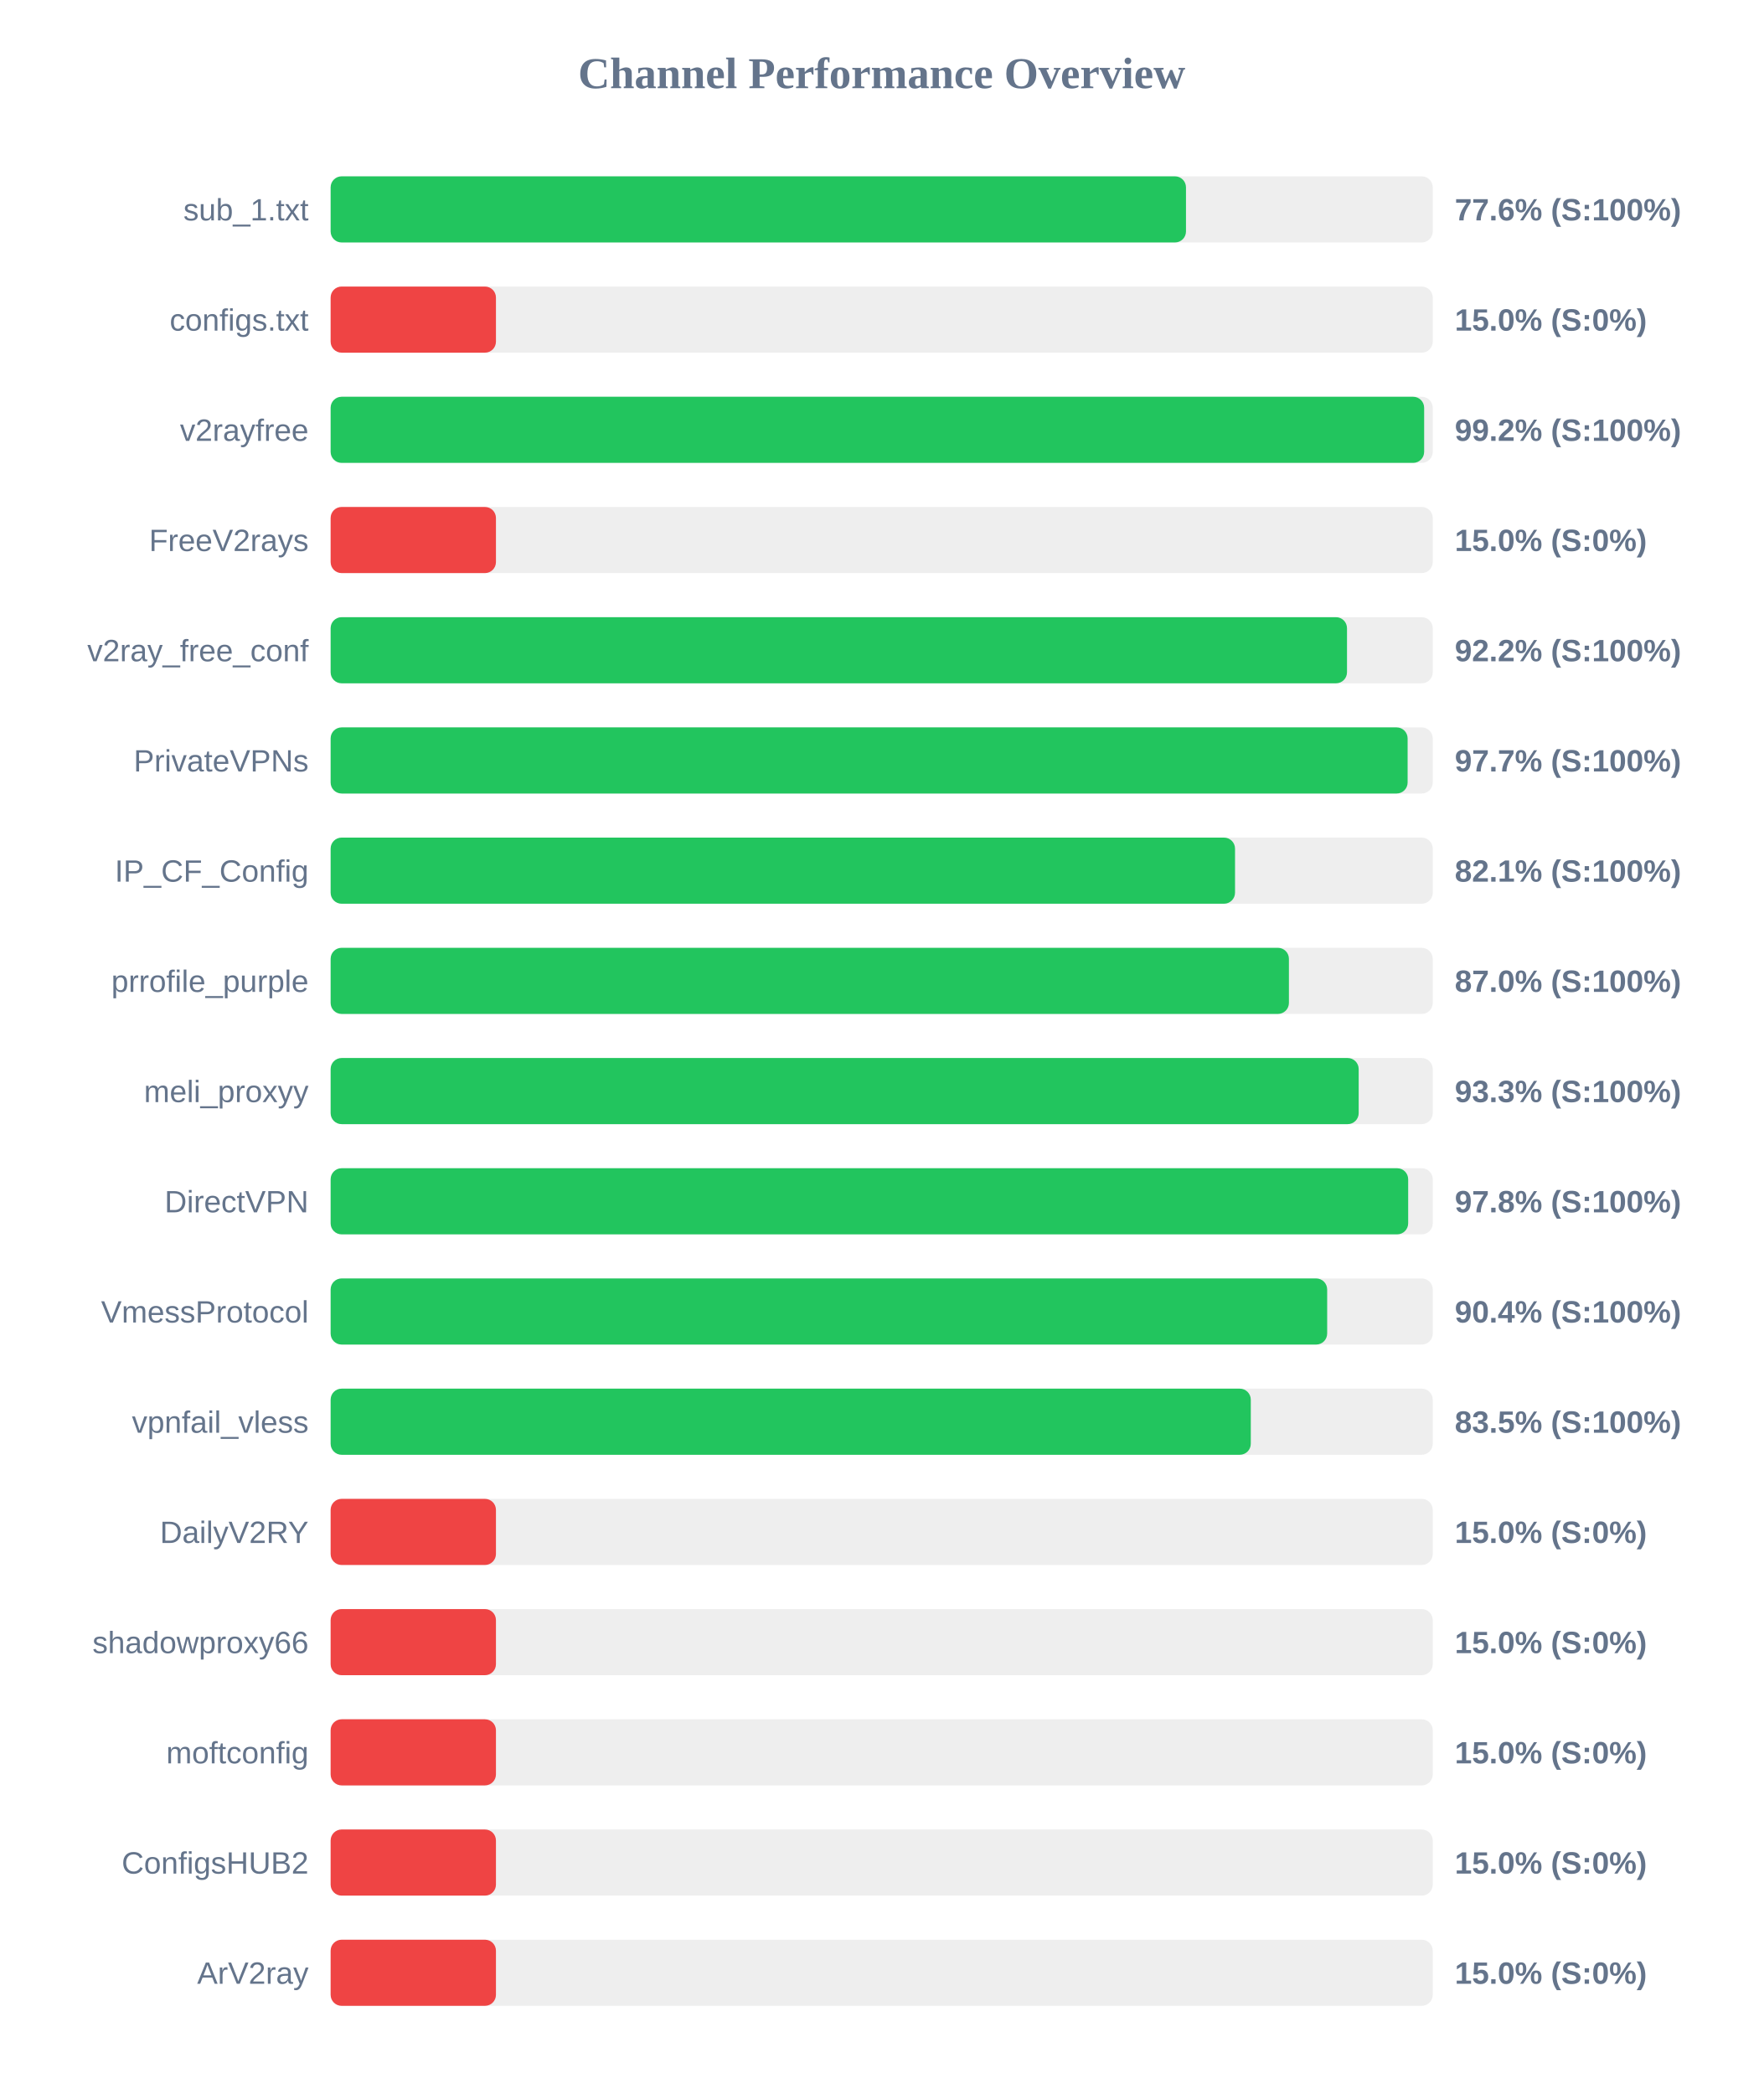
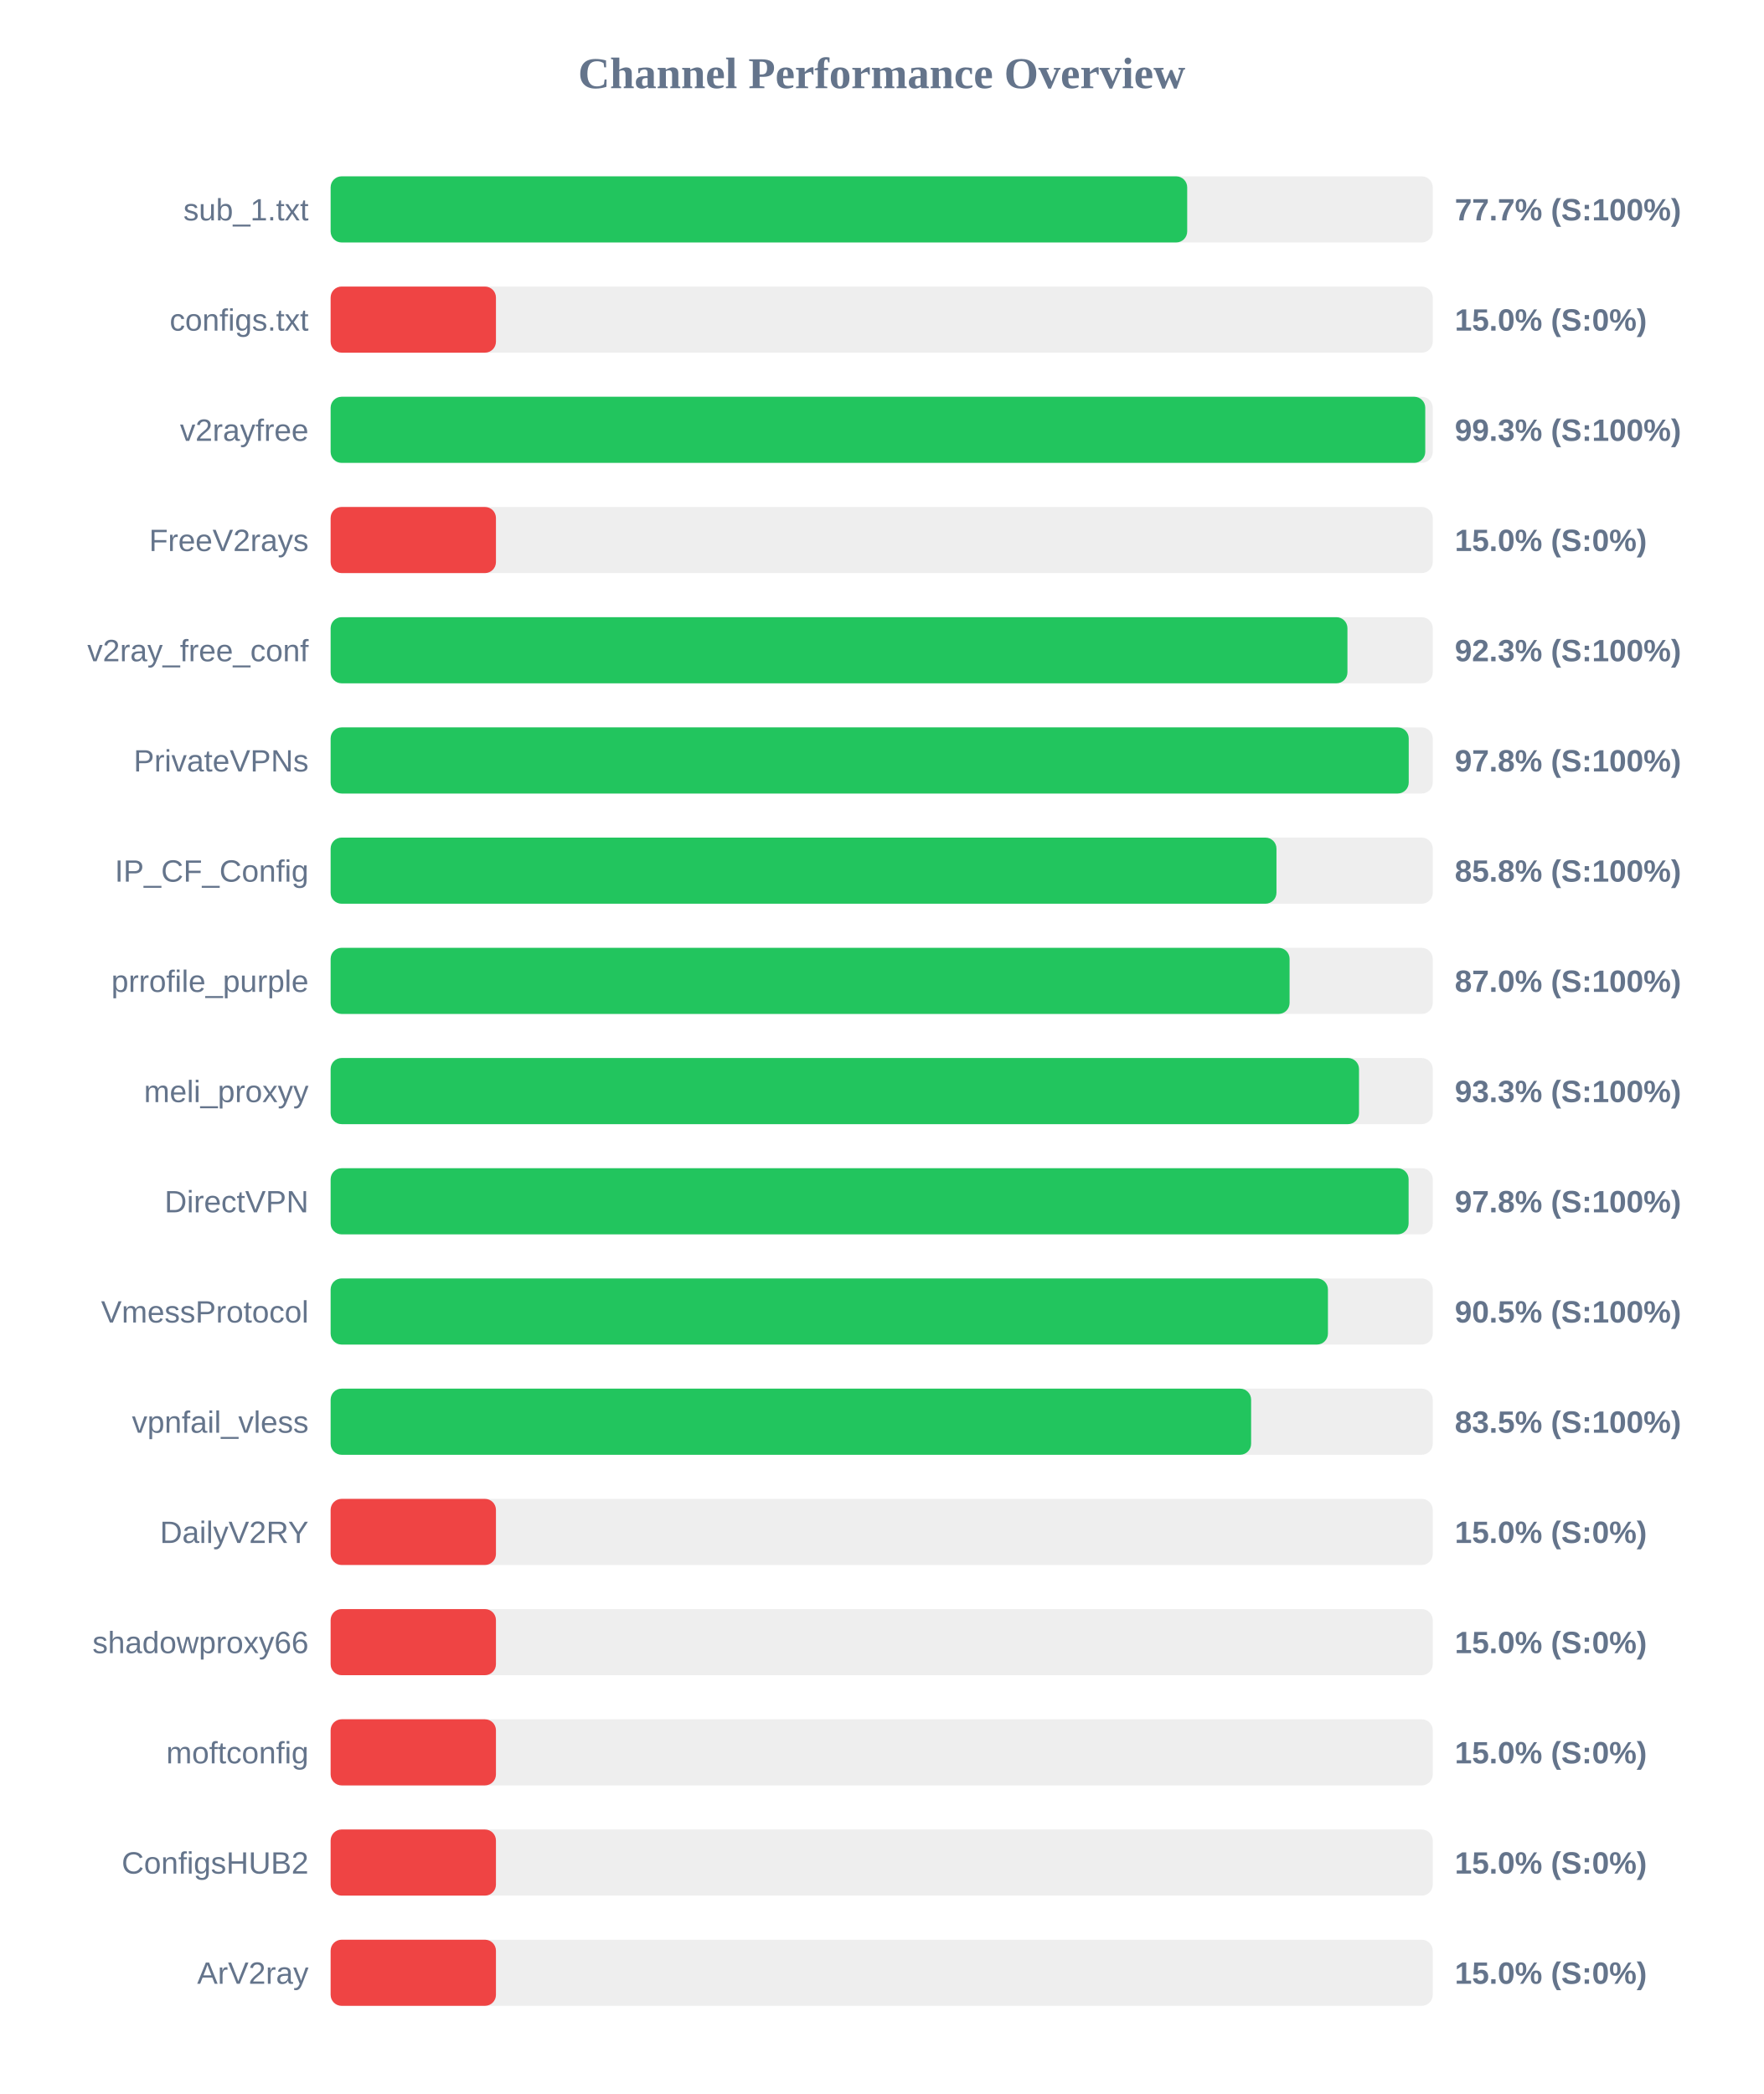
<svg xmlns="http://www.w3.org/2000/svg" width="800" height="950" version="1.1">
  <style>
        .row { font: 14px Arial; fill: #64748b; }
        .score { font: bold 14px Arial; fill: #64748b; }
    </style>
  <text x="400" y="40" text-anchor="middle" font-size="20px" font-weight="bold" fill="#64748b">Channel Performance Overview</text>
  <rect x="150" y="80" width="500" height="30" fill="#eee" rx="5" />
-   <rect x="150" y="80" width="388.05" height="30" fill="#22c55e" rx="5" />
+   <rect x="150" y="80" width="388.6" height="30" fill="#22c55e" rx="5" />
  <text x="140" y="100" text-anchor="end" class="row">sub_1.txt</text>
-   <text x="660" y="100" text-anchor="start" class="score">77.6% (S:100%)</text>
+   <text x="660" y="100" text-anchor="start" class="score">77.7% (S:100%)</text>
  <rect x="150" y="130" width="500" height="30" fill="#eee" rx="5" />
  <rect x="150" y="130" width="75.0" height="30" fill="#ef4444" rx="5" />
  <text x="140" y="150" text-anchor="end" class="row">configs.txt</text>
  <text x="660" y="150" text-anchor="start" class="score">15.0% (S:0%)</text>
  <rect x="150" y="180" width="500" height="30" fill="#eee" rx="5" />
-   <rect x="150" y="180" width="496.1" height="30" fill="#22c55e" rx="5" />
+   <rect x="150" y="180" width="496.6" height="30" fill="#22c55e" rx="5" />
  <text x="140" y="200" text-anchor="end" class="row">v2rayfree</text>
-   <text x="660" y="200" text-anchor="start" class="score">99.2% (S:100%)</text>
+   <text x="660" y="200" text-anchor="start" class="score">99.3% (S:100%)</text>
  <rect x="150" y="230" width="500" height="30" fill="#eee" rx="5" />
  <rect x="150" y="230" width="75.0" height="30" fill="#ef4444" rx="5" />
  <text x="140" y="250" text-anchor="end" class="row">FreeV2rays</text>
  <text x="660" y="250" text-anchor="start" class="score">15.0% (S:0%)</text>
  <rect x="150" y="280" width="500" height="30" fill="#eee" rx="5" />
-   <rect x="150" y="280" width="461.1" height="30" fill="#22c55e" rx="5" />
+   <rect x="150" y="280" width="461.3" height="30" fill="#22c55e" rx="5" />
  <text x="140" y="300" text-anchor="end" class="row">v2ray_free_conf</text>
-   <text x="660" y="300" text-anchor="start" class="score">92.2% (S:100%)</text>
+   <text x="660" y="300" text-anchor="start" class="score">92.3% (S:100%)</text>
  <rect x="150" y="330" width="500" height="30" fill="#eee" rx="5" />
-   <rect x="150" y="330" width="488.6" height="30" fill="#22c55e" rx="5" />
+   <rect x="150" y="330" width="489.1" height="30" fill="#22c55e" rx="5" />
  <text x="140" y="350" text-anchor="end" class="row">PrivateVPNs</text>
-   <text x="660" y="350" text-anchor="start" class="score">97.7% (S:100%)</text>
+   <text x="660" y="350" text-anchor="start" class="score">97.8% (S:100%)</text>
  <rect x="150" y="380" width="500" height="30" fill="#eee" rx="5" />
-   <rect x="150" y="380" width="410.3" height="30" fill="#22c55e" rx="5" />
+   <rect x="150" y="380" width="429.1" height="30" fill="#22c55e" rx="5" />
  <text x="140" y="400" text-anchor="end" class="row">IP_CF_Config</text>
-   <text x="660" y="400" text-anchor="start" class="score">82.1% (S:100%)</text>
+   <text x="660" y="400" text-anchor="start" class="score">85.8% (S:100%)</text>
  <rect x="150" y="430" width="500" height="30" fill="#eee" rx="5" />
-   <rect x="150" y="430" width="434.75" height="30" fill="#22c55e" rx="5" />
+   <rect x="150" y="430" width="435.05" height="30" fill="#22c55e" rx="5" />
  <text x="140" y="450" text-anchor="end" class="row">prrofile_purple</text>
  <text x="660" y="450" text-anchor="start" class="score">87.0% (S:100%)</text>
  <rect x="150" y="480" width="500" height="30" fill="#eee" rx="5" />
-   <rect x="150" y="480" width="466.4" height="30" fill="#22c55e" rx="5" />
+   <rect x="150" y="480" width="466.55" height="30" fill="#22c55e" rx="5" />
  <text x="140" y="500" text-anchor="end" class="row">meli_proxyy</text>
  <text x="660" y="500" text-anchor="start" class="score">93.3% (S:100%)</text>
  <rect x="150" y="530" width="500" height="30" fill="#eee" rx="5" />
-   <rect x="150" y="530" width="488.85" height="30" fill="#22c55e" rx="5" />
+   <rect x="150" y="530" width="489.05" height="30" fill="#22c55e" rx="5" />
  <text x="140" y="550" text-anchor="end" class="row">DirectVPN</text>
  <text x="660" y="550" text-anchor="start" class="score">97.8% (S:100%)</text>
  <rect x="150" y="580" width="500" height="30" fill="#eee" rx="5" />
-   <rect x="150" y="580" width="452.1" height="30" fill="#22c55e" rx="5" />
+   <rect x="150" y="580" width="452.45" height="30" fill="#22c55e" rx="5" />
  <text x="140" y="600" text-anchor="end" class="row">VmessProtocol</text>
-   <text x="660" y="600" text-anchor="start" class="score">90.4% (S:100%)</text>
+   <text x="660" y="600" text-anchor="start" class="score">90.5% (S:100%)</text>
  <rect x="150" y="630" width="500" height="30" fill="#eee" rx="5" />
-   <rect x="150" y="630" width="417.45" height="30" fill="#22c55e" rx="5" />
+   <rect x="150" y="630" width="417.6" height="30" fill="#22c55e" rx="5" />
  <text x="140" y="650" text-anchor="end" class="row">vpnfail_vless</text>
  <text x="660" y="650" text-anchor="start" class="score">83.5% (S:100%)</text>
  <rect x="150" y="680" width="500" height="30" fill="#eee" rx="5" />
  <rect x="150" y="680" width="75.0" height="30" fill="#ef4444" rx="5" />
  <text x="140" y="700" text-anchor="end" class="row">DailyV2RY</text>
  <text x="660" y="700" text-anchor="start" class="score">15.0% (S:0%)</text>
  <rect x="150" y="730" width="500" height="30" fill="#eee" rx="5" />
  <rect x="150" y="730" width="75.0" height="30" fill="#ef4444" rx="5" />
  <text x="140" y="750" text-anchor="end" class="row">shadowproxy66</text>
  <text x="660" y="750" text-anchor="start" class="score">15.0% (S:0%)</text>
  <rect x="150" y="780" width="500" height="30" fill="#eee" rx="5" />
  <rect x="150" y="780" width="75.0" height="30" fill="#ef4444" rx="5" />
  <text x="140" y="800" text-anchor="end" class="row">moftconfig</text>
  <text x="660" y="800" text-anchor="start" class="score">15.0% (S:0%)</text>
  <rect x="150" y="830" width="500" height="30" fill="#eee" rx="5" />
  <rect x="150" y="830" width="75.0" height="30" fill="#ef4444" rx="5" />
  <text x="140" y="850" text-anchor="end" class="row">ConfigsHUB2</text>
  <text x="660" y="850" text-anchor="start" class="score">15.0% (S:0%)</text>
  <rect x="150" y="880" width="500" height="30" fill="#eee" rx="5" />
  <rect x="150" y="880" width="75.0" height="30" fill="#ef4444" rx="5" />
  <text x="140" y="900" text-anchor="end" class="row">ArV2ray</text>
  <text x="660" y="900" text-anchor="start" class="score">15.0% (S:0%)</text>
</svg>
